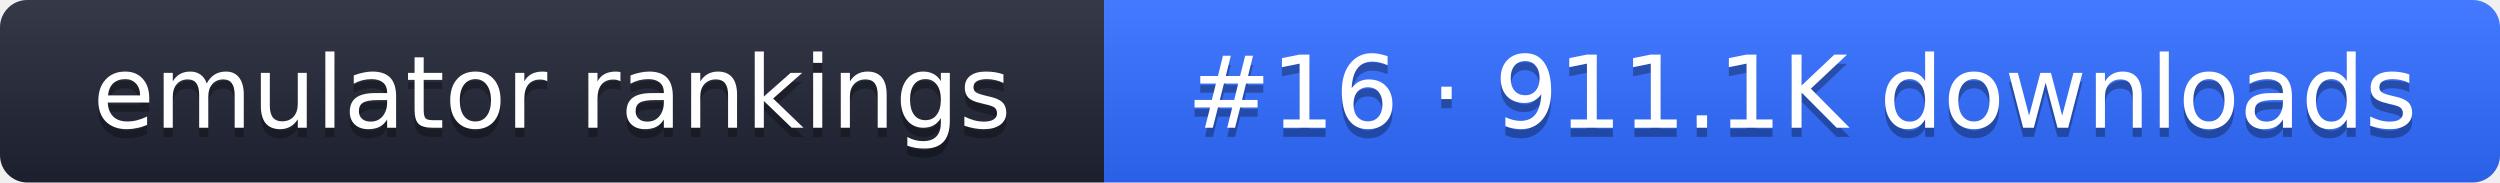
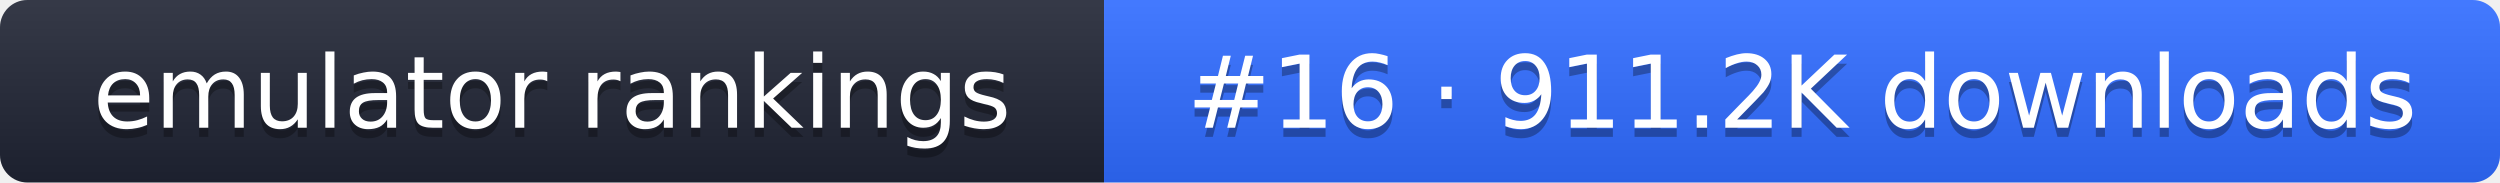
- <svg xmlns="http://www.w3.org/2000/svg" width="274" height="20" role="img" aria-label="emulator rankings: #16 · 911.1K downloads">
+ <svg xmlns="http://www.w3.org/2000/svg" width="274" height="20" role="img" aria-label="emulator rankings: #16 · 911.2K downloads">
  <linearGradient id="g" x2="0" y2="100%">
    <stop offset="0" stop-color="#fff" stop-opacity=".1" />
    <stop offset="1" stop-opacity=".1" />
  </linearGradient>
  <clipPath id="r">
    <rect width="274" height="20" rx="3" fill="#fff" />
  </clipPath>
  <g clip-path="url(#r)">
    <rect width="121" height="20" fill="#1f2433" />
    <rect x="121" width="153" height="20" fill="#2f6bff" />
    <rect width="274" height="20" fill="url(#g)" />
  </g>
  <g fill="#fff" text-anchor="middle" font-family="Verdana,DejaVu Sans,sans-serif" font-size="11">
    <text x="60.5" y="15" fill="#010101" fill-opacity=".3">emulator rankings</text>
    <text x="60.5" y="14">emulator rankings</text>
-     <text x="197.5" y="15" fill="#010101" fill-opacity=".3">#16 · 911.1K downloads</text>
-     <text x="197.5" y="14">#16 · 911.1K downloads</text>
+     <text x="197.5" y="15" fill="#010101" fill-opacity=".3">#16 · 911.2K downloads</text>
+     <text x="197.5" y="14">#16 · 911.2K downloads</text>
  </g>
</svg>
